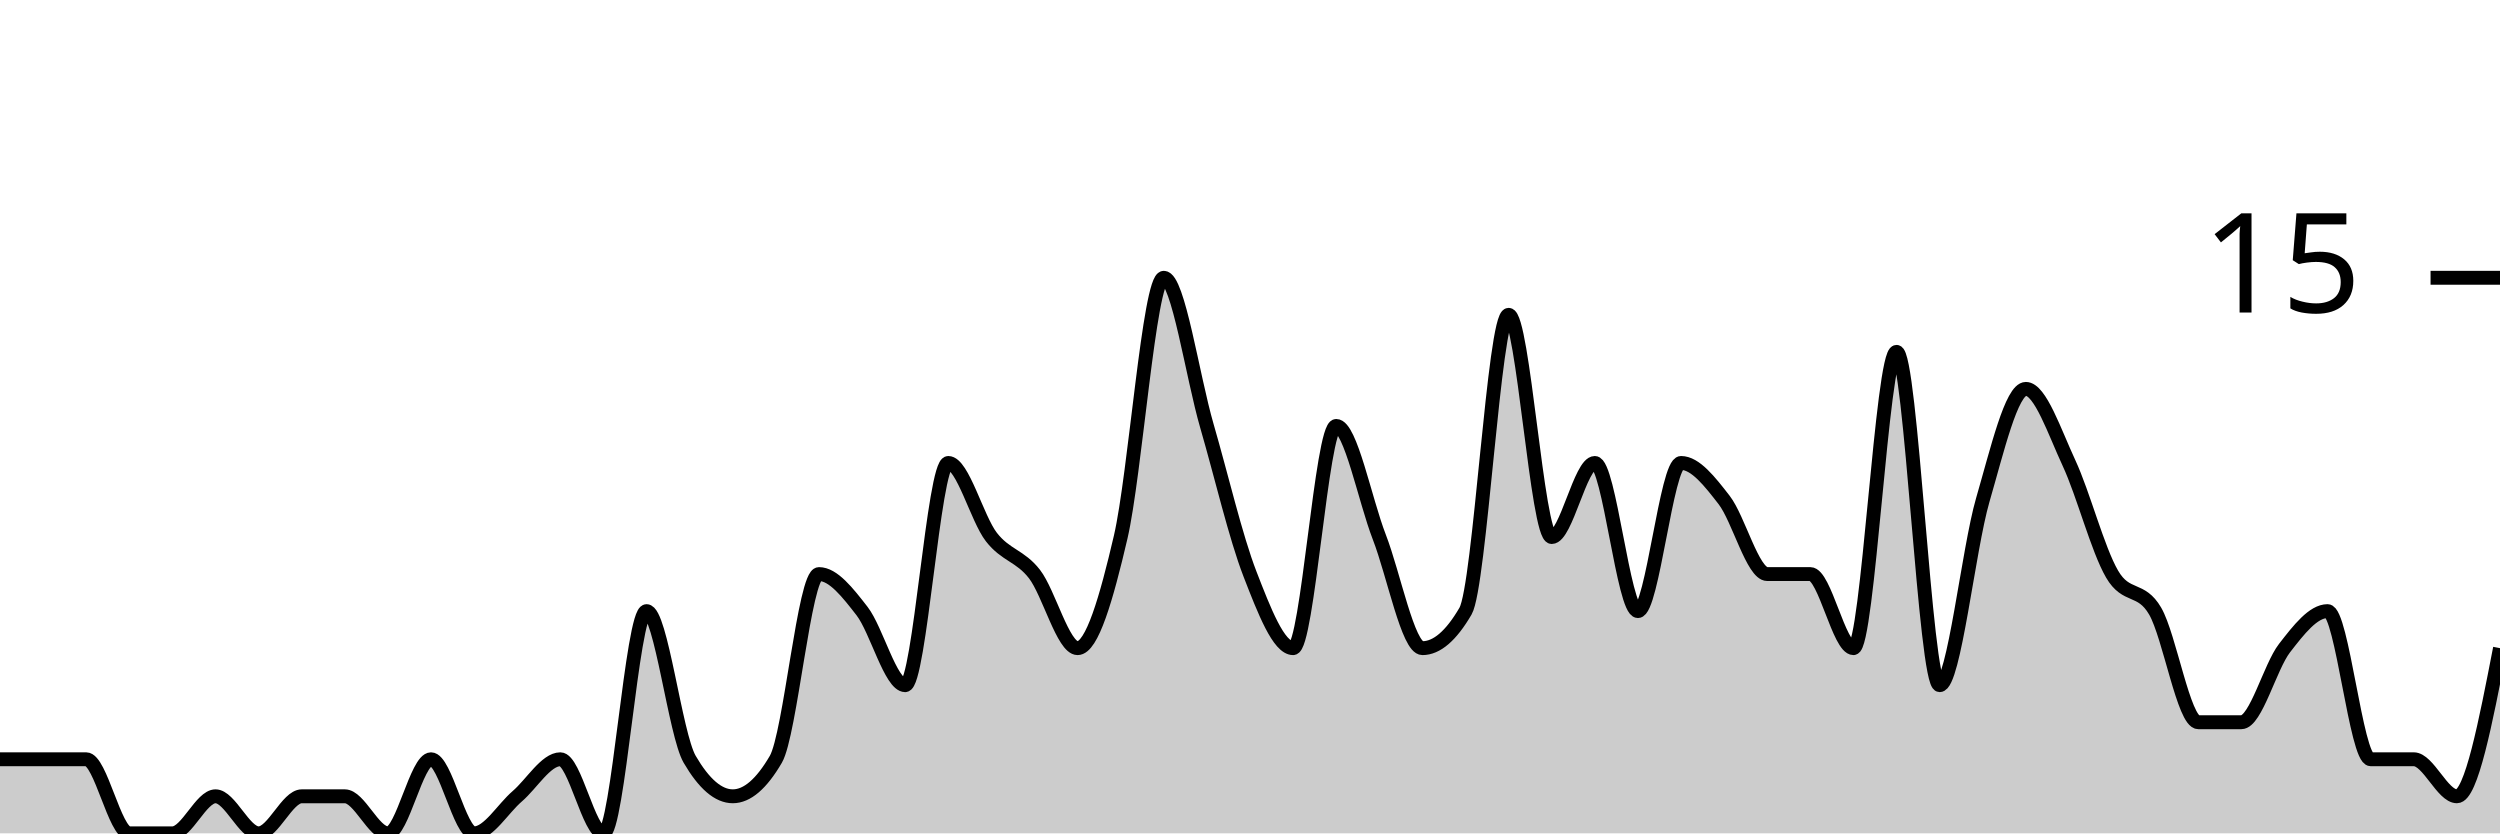
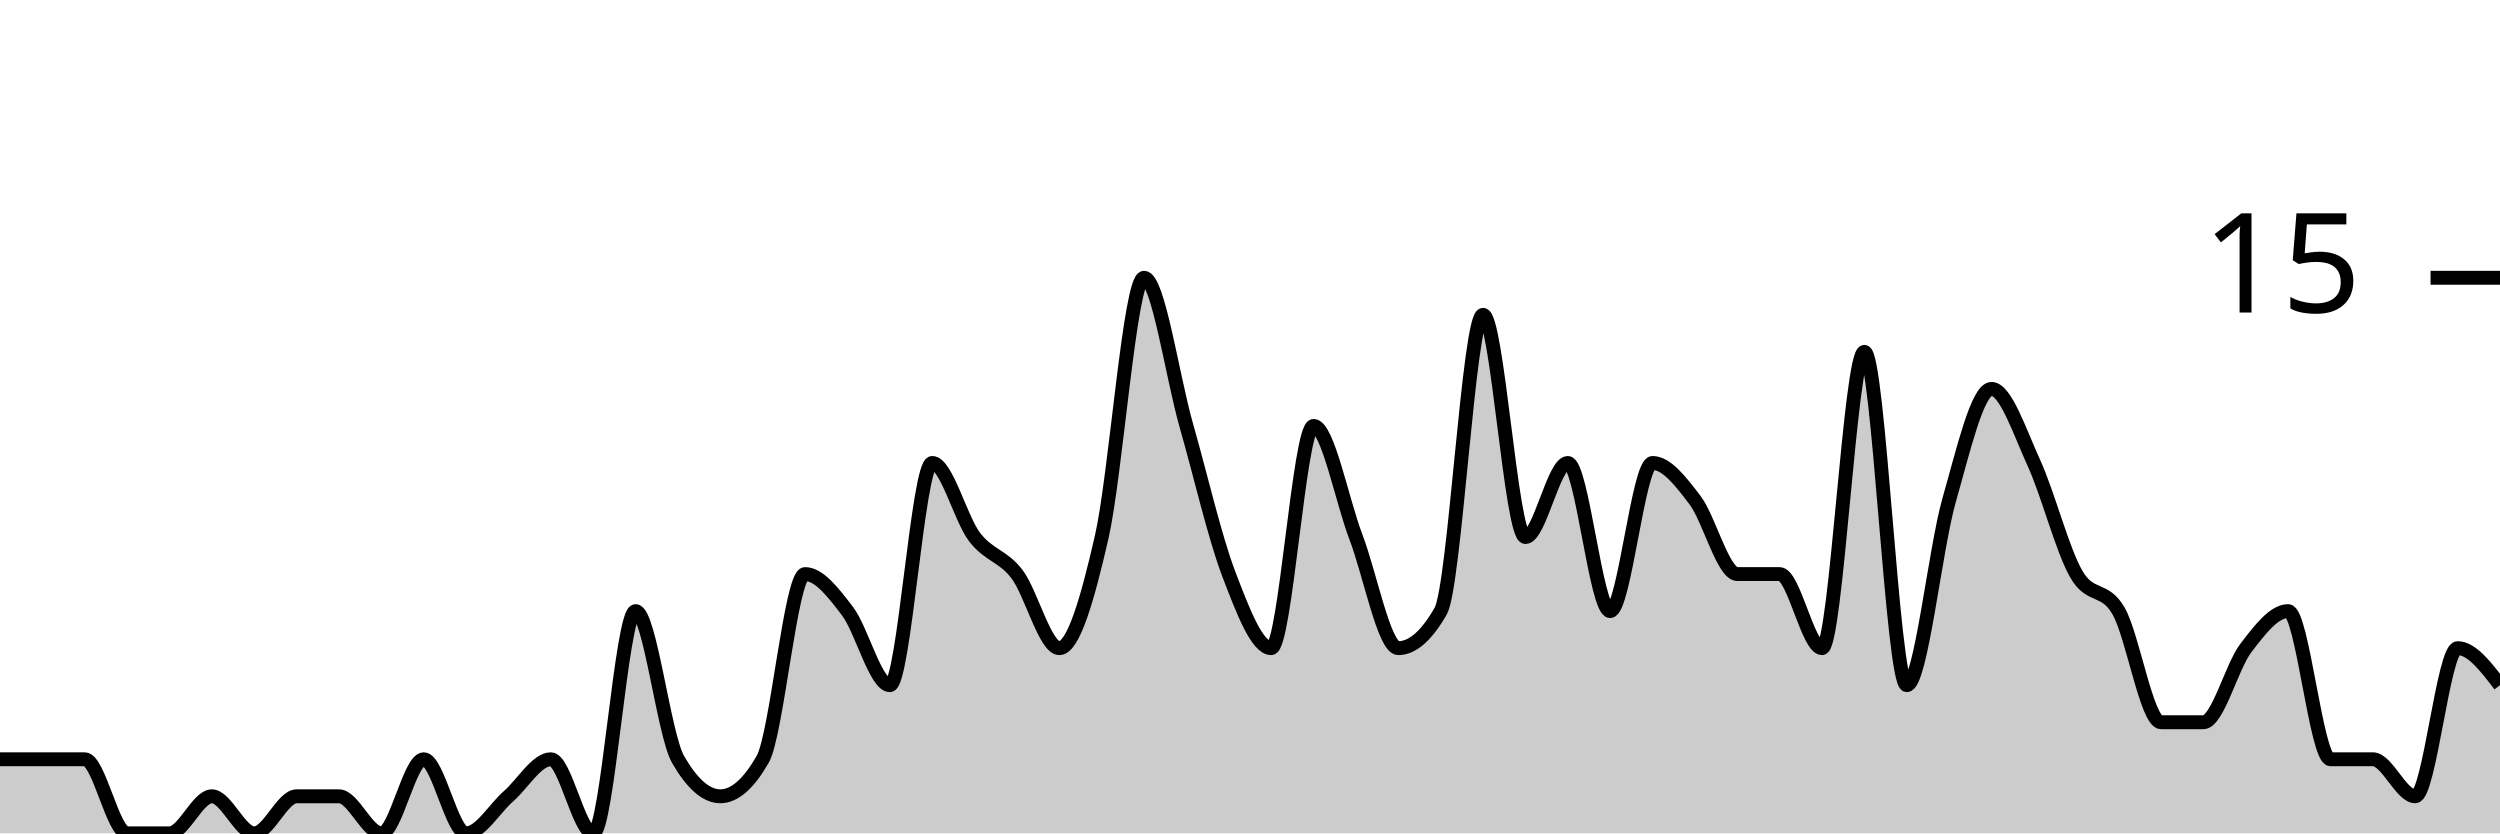
<svg xmlns="http://www.w3.org/2000/svg" viewBox="0 0 180 60">
  <g transform="translate(0,20)">
-     <path class="area" fill="rgba(0, 0, 0, 0.2)" d="M0,34.667C1.034,34.667,2.069,34.667,3.103,34.667C4.138,34.667,5.172,34.667,6.207,34.667C7.241,34.667,8.276,40,9.31,40C10.345,40,11.379,40,12.414,40C13.448,40,14.483,37.333,15.517,37.333C16.552,37.333,17.586,40,18.621,40C19.655,40,20.69,37.333,21.724,37.333C22.759,37.333,23.793,37.333,24.828,37.333C25.862,37.333,26.897,40,27.931,40C28.966,40,30,34.667,31.034,34.667C32.069,34.667,33.103,40,34.138,40C35.172,40,36.207,38.222,37.241,37.333C38.276,36.444,39.31,34.667,40.345,34.667C41.379,34.667,42.414,40,43.448,40C44.483,40,45.517,24,46.552,24C47.586,24,48.621,32.889,49.655,34.667C50.69,36.444,51.724,37.333,52.759,37.333C53.793,37.333,54.828,36.444,55.862,34.667C56.897,32.889,57.931,21.333,58.966,21.333C60,21.333,61.034,22.667,62.069,24C63.103,25.333,64.138,29.333,65.172,29.333C66.207,29.333,67.241,13.333,68.276,13.333C69.31,13.333,70.345,17.333,71.379,18.667C72.414,20,73.448,20,74.483,21.333C75.517,22.667,76.552,26.667,77.586,26.667C78.621,26.667,79.655,23.111,80.69,18.667C81.724,14.222,82.759,0,83.793,0C84.828,0,85.862,7.111,86.897,10.667C87.931,14.222,88.966,18.667,90,21.333C91.034,24,92.069,26.667,93.103,26.667C94.138,26.667,95.172,10.667,96.207,10.667C97.241,10.667,98.276,16,99.31,18.667C100.345,21.333,101.379,26.667,102.414,26.667C103.448,26.667,104.483,25.778,105.517,24C106.552,22.222,107.586,2.667,108.621,2.667C109.655,2.667,110.69,18.667,111.724,18.667C112.759,18.667,113.793,13.333,114.828,13.333C115.862,13.333,116.897,24,117.931,24C118.966,24,120,13.333,121.034,13.333C122.069,13.333,123.103,14.667,124.138,16C125.172,17.333,126.207,21.333,127.241,21.333C128.276,21.333,129.31,21.333,130.345,21.333C131.379,21.333,132.414,26.667,133.448,26.667C134.483,26.667,135.517,5.333,136.552,5.333C137.586,5.333,138.621,29.333,139.655,29.333C140.69,29.333,141.724,19.556,142.759,16C143.793,12.444,144.828,8,145.862,8C146.897,8,147.931,11.111,148.966,13.333C150,15.556,151.034,19.556,152.069,21.333C153.103,23.111,154.138,22.222,155.172,24C156.207,25.778,157.241,32,158.276,32C159.31,32,160.345,32,161.379,32C162.414,32,163.448,28,164.483,26.667C165.517,25.333,166.552,24,167.586,24C168.621,24,169.655,34.667,170.69,34.667C171.724,34.667,172.759,34.667,173.793,34.667C174.828,34.667,175.862,37.333,176.897,37.333C177.931,37.333,178.966,32,180,26.667L180,40C178.966,40,177.931,40,176.897,40C175.862,40,174.828,40,173.793,40C172.759,40,171.724,40,170.69,40C169.655,40,168.621,40,167.586,40C166.552,40,165.517,40,164.483,40C163.448,40,162.414,40,161.379,40C160.345,40,159.31,40,158.276,40C157.241,40,156.207,40,155.172,40C154.138,40,153.103,40,152.069,40C151.034,40,150,40,148.966,40C147.931,40,146.897,40,145.862,40C144.828,40,143.793,40,142.759,40C141.724,40,140.69,40,139.655,40C138.621,40,137.586,40,136.552,40C135.517,40,134.483,40,133.448,40C132.414,40,131.379,40,130.345,40C129.31,40,128.276,40,127.241,40C126.207,40,125.172,40,124.138,40C123.103,40,122.069,40,121.034,40C120,40,118.966,40,117.931,40C116.897,40,115.862,40,114.828,40C113.793,40,112.759,40,111.724,40C110.69,40,109.655,40,108.621,40C107.586,40,106.552,40,105.517,40C104.483,40,103.448,40,102.414,40C101.379,40,100.345,40,99.31,40C98.276,40,97.241,40,96.207,40C95.172,40,94.138,40,93.103,40C92.069,40,91.034,40,90,40C88.966,40,87.931,40,86.897,40C85.862,40,84.828,40,83.793,40C82.759,40,81.724,40,80.69,40C79.655,40,78.621,40,77.586,40C76.552,40,75.517,40,74.483,40C73.448,40,72.414,40,71.379,40C70.345,40,69.31,40,68.276,40C67.241,40,66.207,40,65.172,40C64.138,40,63.103,40,62.069,40C61.034,40,60,40,58.966,40C57.931,40,56.897,40,55.862,40C54.828,40,53.793,40,52.759,40C51.724,40,50.69,40,49.655,40C48.621,40,47.586,40,46.552,40C45.517,40,44.483,40,43.448,40C42.414,40,41.379,40,40.345,40C39.31,40,38.276,40,37.241,40C36.207,40,35.172,40,34.138,40C33.103,40,32.069,40,31.034,40C30,40,28.966,40,27.931,40C26.897,40,25.862,40,24.828,40C23.793,40,22.759,40,21.724,40C20.69,40,19.655,40,18.621,40C17.586,40,16.552,40,15.517,40C14.483,40,13.448,40,12.414,40C11.379,40,10.345,40,9.31,40C8.276,40,7.241,40,6.207,40C5.172,40,4.138,40,3.103,40C2.069,40,1.034,40,0,40Z" />
-     <path class="line" stroke="black" fill="none" d="M0,34.667C1.034,34.667,2.069,34.667,3.103,34.667C4.138,34.667,5.172,34.667,6.207,34.667C7.241,34.667,8.276,40,9.31,40C10.345,40,11.379,40,12.414,40C13.448,40,14.483,37.333,15.517,37.333C16.552,37.333,17.586,40,18.621,40C19.655,40,20.69,37.333,21.724,37.333C22.759,37.333,23.793,37.333,24.828,37.333C25.862,37.333,26.897,40,27.931,40C28.966,40,30,34.667,31.034,34.667C32.069,34.667,33.103,40,34.138,40C35.172,40,36.207,38.222,37.241,37.333C38.276,36.444,39.31,34.667,40.345,34.667C41.379,34.667,42.414,40,43.448,40C44.483,40,45.517,24,46.552,24C47.586,24,48.621,32.889,49.655,34.667C50.69,36.444,51.724,37.333,52.759,37.333C53.793,37.333,54.828,36.444,55.862,34.667C56.897,32.889,57.931,21.333,58.966,21.333C60,21.333,61.034,22.667,62.069,24C63.103,25.333,64.138,29.333,65.172,29.333C66.207,29.333,67.241,13.333,68.276,13.333C69.31,13.333,70.345,17.333,71.379,18.667C72.414,20,73.448,20,74.483,21.333C75.517,22.667,76.552,26.667,77.586,26.667C78.621,26.667,79.655,23.111,80.69,18.667C81.724,14.222,82.759,0,83.793,0C84.828,0,85.862,7.111,86.897,10.667C87.931,14.222,88.966,18.667,90,21.333C91.034,24,92.069,26.667,93.103,26.667C94.138,26.667,95.172,10.667,96.207,10.667C97.241,10.667,98.276,16,99.31,18.667C100.345,21.333,101.379,26.667,102.414,26.667C103.448,26.667,104.483,25.778,105.517,24C106.552,22.222,107.586,2.667,108.621,2.667C109.655,2.667,110.69,18.667,111.724,18.667C112.759,18.667,113.793,13.333,114.828,13.333C115.862,13.333,116.897,24,117.931,24C118.966,24,120,13.333,121.034,13.333C122.069,13.333,123.103,14.667,124.138,16C125.172,17.333,126.207,21.333,127.241,21.333C128.276,21.333,129.31,21.333,130.345,21.333C131.379,21.333,132.414,26.667,133.448,26.667C134.483,26.667,135.517,5.333,136.552,5.333C137.586,5.333,138.621,29.333,139.655,29.333C140.69,29.333,141.724,19.556,142.759,16C143.793,12.444,144.828,8,145.862,8C146.897,8,147.931,11.111,148.966,13.333C150,15.556,151.034,19.556,152.069,21.333C153.103,23.111,154.138,22.222,155.172,24C156.207,25.778,157.241,32,158.276,32C159.31,32,160.345,32,161.379,32C162.414,32,163.448,28,164.483,26.667C165.517,25.333,166.552,24,167.586,24C168.621,24,169.655,34.667,170.69,34.667C171.724,34.667,172.759,34.667,173.793,34.667C174.828,34.667,175.862,37.333,176.897,37.333C177.931,37.333,178.966,32,180,26.667" />
+     <path class="area" fill="rgba(0, 0, 0, 0.2)" d="M0,34.667C1.017,34.667,2.034,34.667,3.051,34.667C4.068,34.667,5.085,34.667,6.102,34.667C7.119,34.667,8.136,40,9.153,40C10.169,40,11.186,40,12.203,40C13.22,40,14.237,37.333,15.254,37.333C16.271,37.333,17.288,40,18.305,40C19.322,40,20.339,37.333,21.356,37.333C22.373,37.333,23.39,37.333,24.407,37.333C25.424,37.333,26.441,40,27.458,40C28.475,40,29.492,34.667,30.508,34.667C31.525,34.667,32.542,40,33.559,40C34.576,40,35.593,38.222,36.61,37.333C37.627,36.444,38.644,34.667,39.661,34.667C40.678,34.667,41.695,40,42.712,40C43.729,40,44.746,24,45.763,24C46.78,24,47.797,32.889,48.814,34.667C49.831,36.444,50.847,37.333,51.864,37.333C52.881,37.333,53.898,36.444,54.915,34.667C55.932,32.889,56.949,21.333,57.966,21.333C58.983,21.333,60,22.667,61.017,24C62.034,25.333,63.051,29.333,64.068,29.333C65.085,29.333,66.102,13.333,67.119,13.333C68.136,13.333,69.153,17.333,70.169,18.667C71.186,20,72.203,20,73.22,21.333C74.237,22.667,75.254,26.667,76.271,26.667C77.288,26.667,78.305,23.111,79.322,18.667C80.339,14.222,81.356,0,82.373,0C83.39,0,84.407,7.111,85.424,10.667C86.441,14.222,87.458,18.667,88.475,21.333C89.492,24,90.508,26.667,91.525,26.667C92.542,26.667,93.559,10.667,94.576,10.667C95.593,10.667,96.61,16,97.627,18.667C98.644,21.333,99.661,26.667,100.678,26.667C101.695,26.667,102.712,25.778,103.729,24C104.746,22.222,105.763,2.667,106.78,2.667C107.797,2.667,108.814,18.667,109.831,18.667C110.847,18.667,111.864,13.333,112.881,13.333C113.898,13.333,114.915,24,115.932,24C116.949,24,117.966,13.333,118.983,13.333C120,13.333,121.017,14.667,122.034,16C123.051,17.333,124.068,21.333,125.085,21.333C126.102,21.333,127.119,21.333,128.136,21.333C129.153,21.333,130.169,26.667,131.186,26.667C132.203,26.667,133.22,5.333,134.237,5.333C135.254,5.333,136.271,29.333,137.288,29.333C138.305,29.333,139.322,19.556,140.339,16C141.356,12.444,142.373,8,143.39,8C144.407,8,145.424,11.111,146.441,13.333C147.458,15.556,148.475,19.556,149.492,21.333C150.508,23.111,151.525,22.222,152.542,24C153.559,25.778,154.576,32,155.593,32C156.61,32,157.627,32,158.644,32C159.661,32,160.678,28,161.695,26.667C162.712,25.333,163.729,24,164.746,24C165.763,24,166.78,34.667,167.797,34.667C168.814,34.667,169.831,34.667,170.847,34.667C171.864,34.667,172.881,37.333,173.898,37.333C174.915,37.333,175.932,26.667,176.949,26.667C177.966,26.667,178.983,28,180,29.333L180,40C178.983,40,177.966,40,176.949,40C175.932,40,174.915,40,173.898,40C172.881,40,171.864,40,170.847,40C169.831,40,168.814,40,167.797,40C166.78,40,165.763,40,164.746,40C163.729,40,162.712,40,161.695,40C160.678,40,159.661,40,158.644,40C157.627,40,156.61,40,155.593,40C154.576,40,153.559,40,152.542,40C151.525,40,150.508,40,149.492,40C148.475,40,147.458,40,146.441,40C145.424,40,144.407,40,143.39,40C142.373,40,141.356,40,140.339,40C139.322,40,138.305,40,137.288,40C136.271,40,135.254,40,134.237,40C133.22,40,132.203,40,131.186,40C130.169,40,129.153,40,128.136,40C127.119,40,126.102,40,125.085,40C124.068,40,123.051,40,122.034,40C121.017,40,120,40,118.983,40C117.966,40,116.949,40,115.932,40C114.915,40,113.898,40,112.881,40C111.864,40,110.847,40,109.831,40C108.814,40,107.797,40,106.78,40C105.763,40,104.746,40,103.729,40C102.712,40,101.695,40,100.678,40C99.661,40,98.644,40,97.627,40C96.61,40,95.593,40,94.576,40C93.559,40,92.542,40,91.525,40C90.508,40,89.492,40,88.475,40C87.458,40,86.441,40,85.424,40C84.407,40,83.39,40,82.373,40C81.356,40,80.339,40,79.322,40C78.305,40,77.288,40,76.271,40C75.254,40,74.237,40,73.22,40C72.203,40,71.186,40,70.169,40C69.153,40,68.136,40,67.119,40C66.102,40,65.085,40,64.068,40C63.051,40,62.034,40,61.017,40C60,40,58.983,40,57.966,40C56.949,40,55.932,40,54.915,40C53.898,40,52.881,40,51.864,40C50.847,40,49.831,40,48.814,40C47.797,40,46.78,40,45.763,40C44.746,40,43.729,40,42.712,40C41.695,40,40.678,40,39.661,40C38.644,40,37.627,40,36.61,40C35.593,40,34.576,40,33.559,40C32.542,40,31.525,40,30.508,40C29.492,40,28.475,40,27.458,40C26.441,40,25.424,40,24.407,40C23.39,40,22.373,40,21.356,40C20.339,40,19.322,40,18.305,40C17.288,40,16.271,40,15.254,40C14.237,40,13.22,40,12.203,40C11.186,40,10.169,40,9.153,40C8.136,40,7.119,40,6.102,40C5.085,40,4.068,40,3.051,40C2.034,40,1.017,40,0,40Z" />
+     <path class="line" stroke="black" fill="none" d="M0,34.667C1.017,34.667,2.034,34.667,3.051,34.667C4.068,34.667,5.085,34.667,6.102,34.667C7.119,34.667,8.136,40,9.153,40C10.169,40,11.186,40,12.203,40C13.22,40,14.237,37.333,15.254,37.333C16.271,37.333,17.288,40,18.305,40C19.322,40,20.339,37.333,21.356,37.333C22.373,37.333,23.39,37.333,24.407,37.333C25.424,37.333,26.441,40,27.458,40C28.475,40,29.492,34.667,30.508,34.667C31.525,34.667,32.542,40,33.559,40C34.576,40,35.593,38.222,36.61,37.333C37.627,36.444,38.644,34.667,39.661,34.667C40.678,34.667,41.695,40,42.712,40C43.729,40,44.746,24,45.763,24C46.78,24,47.797,32.889,48.814,34.667C49.831,36.444,50.847,37.333,51.864,37.333C52.881,37.333,53.898,36.444,54.915,34.667C55.932,32.889,56.949,21.333,57.966,21.333C58.983,21.333,60,22.667,61.017,24C62.034,25.333,63.051,29.333,64.068,29.333C65.085,29.333,66.102,13.333,67.119,13.333C68.136,13.333,69.153,17.333,70.169,18.667C71.186,20,72.203,20,73.22,21.333C74.237,22.667,75.254,26.667,76.271,26.667C77.288,26.667,78.305,23.111,79.322,18.667C80.339,14.222,81.356,0,82.373,0C83.39,0,84.407,7.111,85.424,10.667C86.441,14.222,87.458,18.667,88.475,21.333C89.492,24,90.508,26.667,91.525,26.667C92.542,26.667,93.559,10.667,94.576,10.667C95.593,10.667,96.61,16,97.627,18.667C98.644,21.333,99.661,26.667,100.678,26.667C101.695,26.667,102.712,25.778,103.729,24C104.746,22.222,105.763,2.667,106.78,2.667C107.797,2.667,108.814,18.667,109.831,18.667C110.847,18.667,111.864,13.333,112.881,13.333C113.898,13.333,114.915,24,115.932,24C116.949,24,117.966,13.333,118.983,13.333C120,13.333,121.017,14.667,122.034,16C123.051,17.333,124.068,21.333,125.085,21.333C126.102,21.333,127.119,21.333,128.136,21.333C129.153,21.333,130.169,26.667,131.186,26.667C132.203,26.667,133.22,5.333,134.237,5.333C135.254,5.333,136.271,29.333,137.288,29.333C138.305,29.333,139.322,19.556,140.339,16C141.356,12.444,142.373,8,143.39,8C144.407,8,145.424,11.111,146.441,13.333C147.458,15.556,148.475,19.556,149.492,21.333C150.508,23.111,151.525,22.222,152.542,24C153.559,25.778,154.576,32,155.593,32C156.61,32,157.627,32,158.644,32C159.661,32,160.678,28,161.695,26.667C162.712,25.333,163.729,24,164.746,24C165.763,24,166.78,34.667,167.797,34.667C168.814,34.667,169.831,34.667,170.847,34.667C171.864,34.667,172.881,37.333,173.898,37.333C174.915,37.333,175.932,26.667,176.949,26.667C177.966,26.667,178.983,28,180,29.333" />
    <path class="axis-ceiling" stroke-width="1" stroke="black" fill="none" d="M175,0L180,0" />
    <text class="axis-ceiling-label" font-family="sans-serif" text-anchor="end" font-size="10px" x="170" y="2.5">15</text>
  </g>
</svg>
